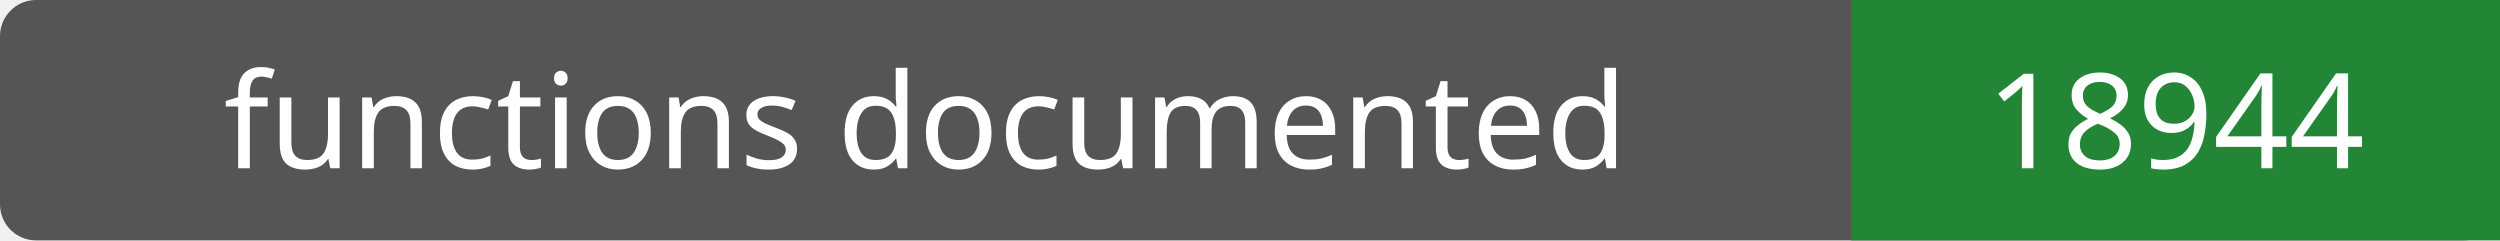
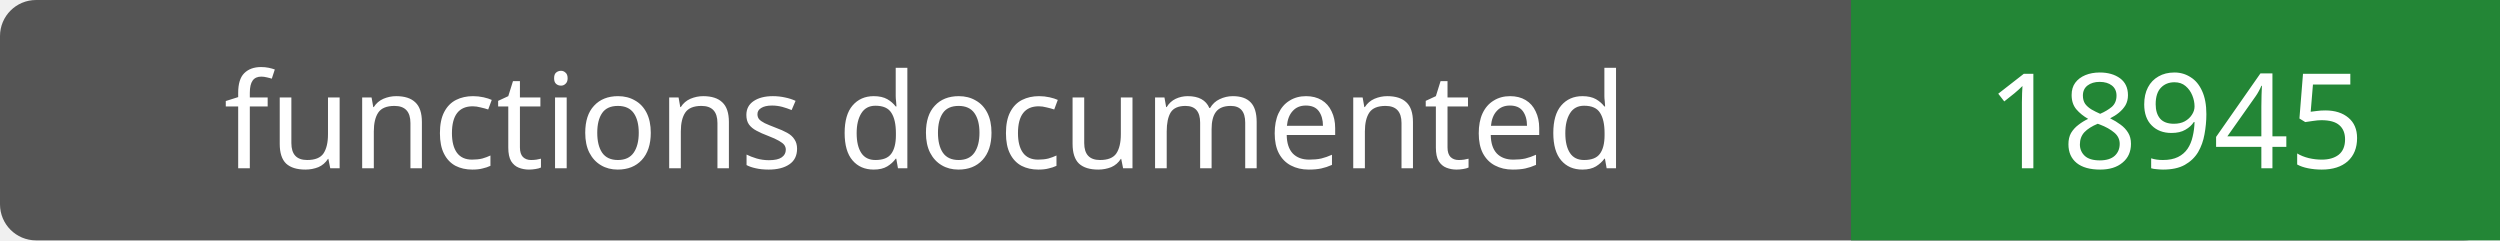
- <svg xmlns="http://www.w3.org/2000/svg" width="208" height="20" role="img" aria-label="functions documented: 18944">
+ <svg xmlns="http://www.w3.org/2000/svg" width="208" height="20" role="img" aria-label="functions documented: 18945">
  <rect width="208" height="20" rx="3" fill="#555" />
  <path fill="#238636" d="M154 0h54v20H154z" />
  <g fill="#fff" text-anchor="middle" font-family="Verdana,sans-serif" font-size="11">
    <text x="77.0" y="14">functions documented</text>
-     <text x="181.0" y="14">18944</text>
+     <text x="181.0" y="14">18945</text>
  </g>
</svg>
